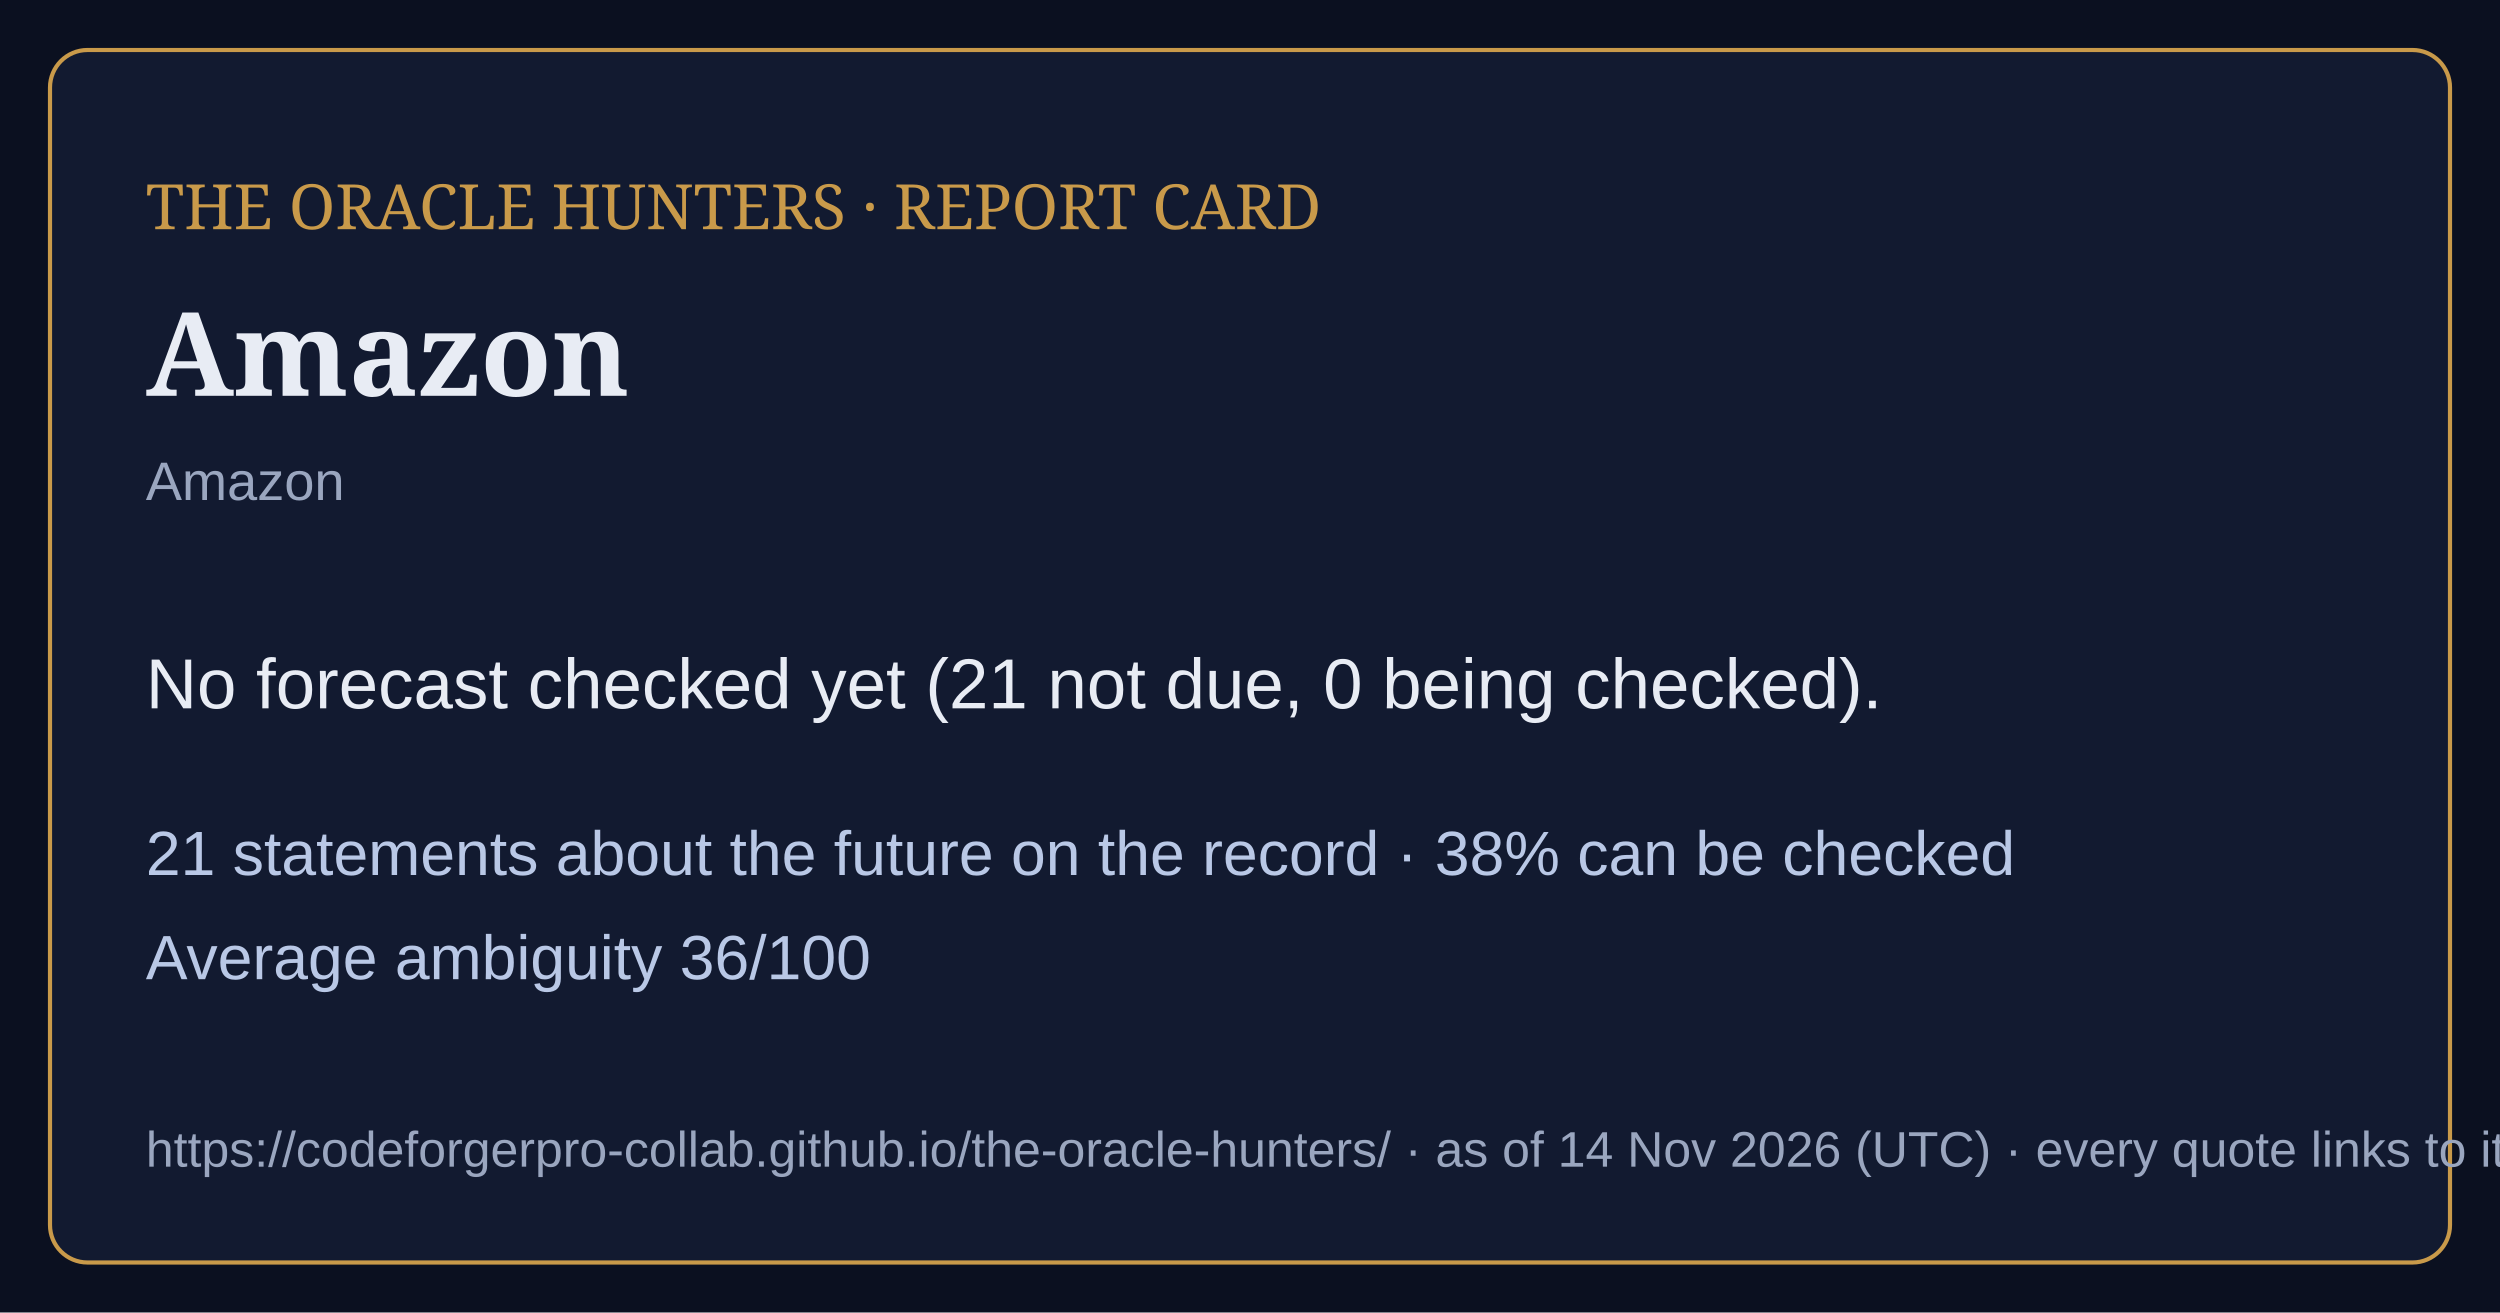
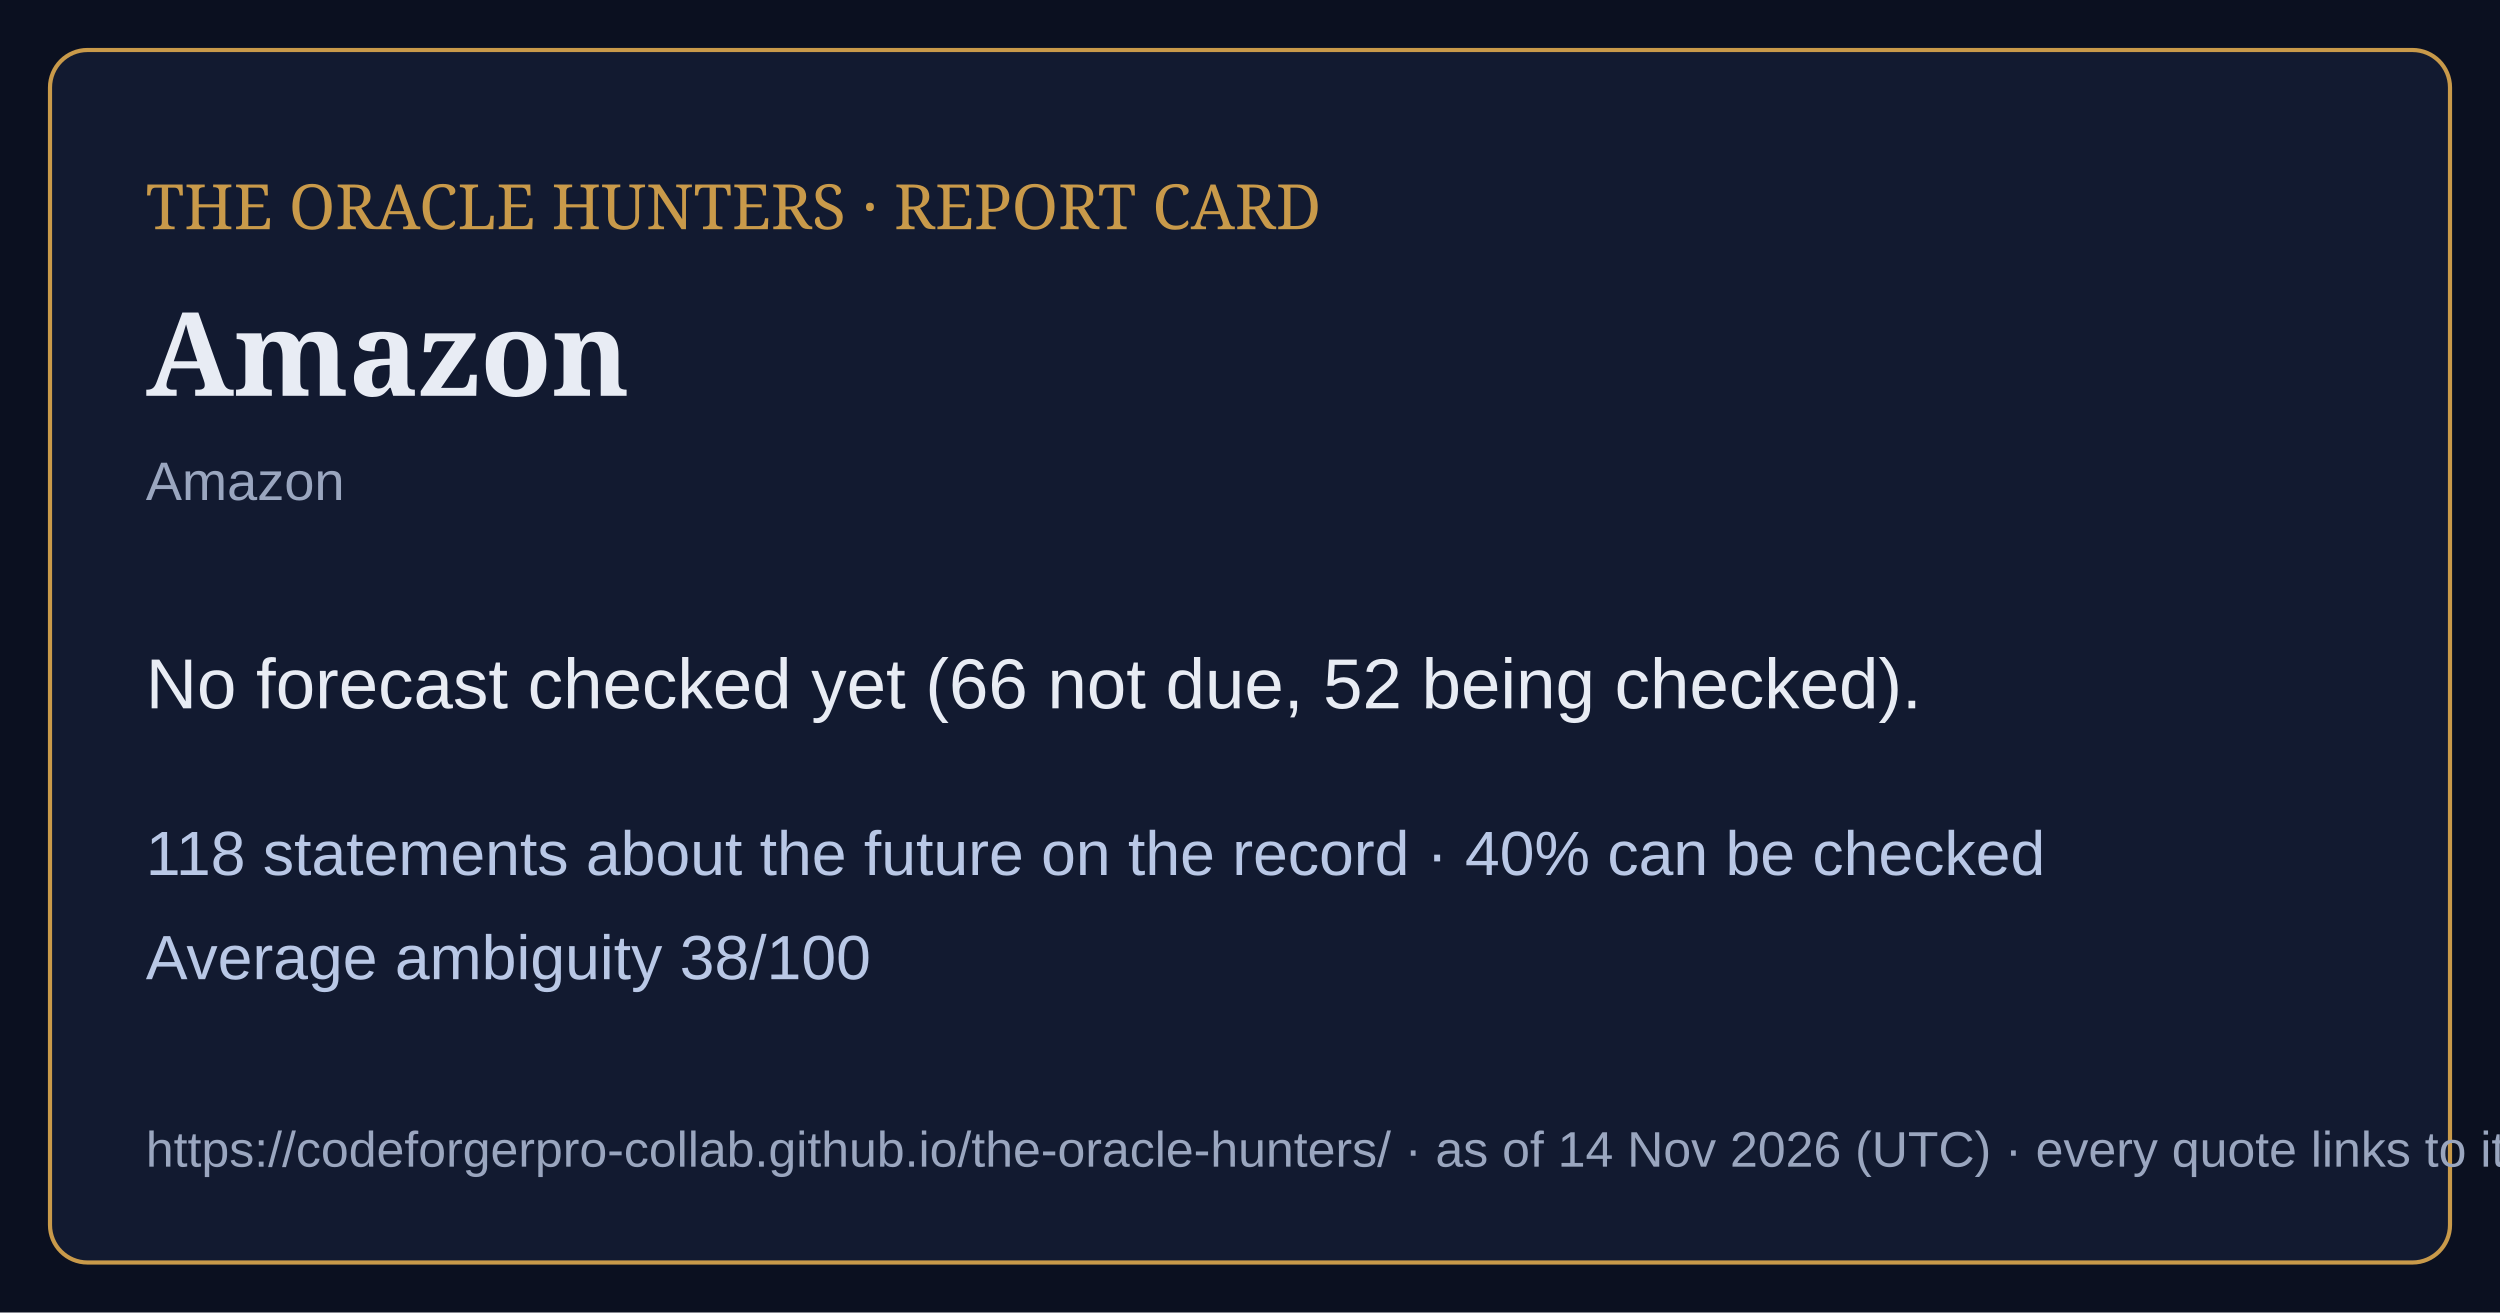
<svg xmlns="http://www.w3.org/2000/svg" viewBox="0 0 1200 630" width="1200" height="630">
  <rect width="1200" height="630" fill="#0b1020" />
  <rect x="24" y="24" width="1152" height="582" rx="18" fill="#121a30" stroke="#c99a4a" stroke-width="2" />
  <text x="70" y="110" font-family="Georgia,serif" font-size="30" fill="#c99a4a">THE ORACLE HUNTERS · REPORT CARD</text>
  <text x="70" y="190" font-family="Georgia,serif" font-size="56" font-weight="bold" fill="#e8ecf4">Amazon</text>
  <text x="70" y="240" font-family="Arial,sans-serif" font-size="26" fill="#9aa6bf">Amazon</text>
-   <text x="70" y="340" font-family="Arial,sans-serif" font-size="34" fill="#e8ecf4">No forecast checked yet (21 not due, 0 being checked).</text>
-   <text x="70" y="420" font-family="Arial,sans-serif" font-size="30" fill="#b9c8e6">21 statements about the future on the record · 38% can be checked</text>
-   <text x="70" y="470" font-family="Arial,sans-serif" font-size="30" fill="#b9c8e6">Average ambiguity 36/100</text>
+   <text x="70" y="340" font-family="Arial,sans-serif" font-size="34" fill="#e8ecf4">No forecast checked yet (66 not due, 52 being checked).</text>
+   <text x="70" y="420" font-family="Arial,sans-serif" font-size="30" fill="#b9c8e6">118 statements about the future on the record · 40% can be checked</text>
+   <text x="70" y="470" font-family="Arial,sans-serif" font-size="30" fill="#b9c8e6">Average ambiguity 38/100</text>
  <text x="70" y="560" font-family="Arial,sans-serif" font-size="24" fill="#9aa6bf">https://codeforgerpro-collab.github.io/the-oracle-hunters/ · as of 14 Nov 2026 (UTC) · every quote links to its official source</text>
</svg>
